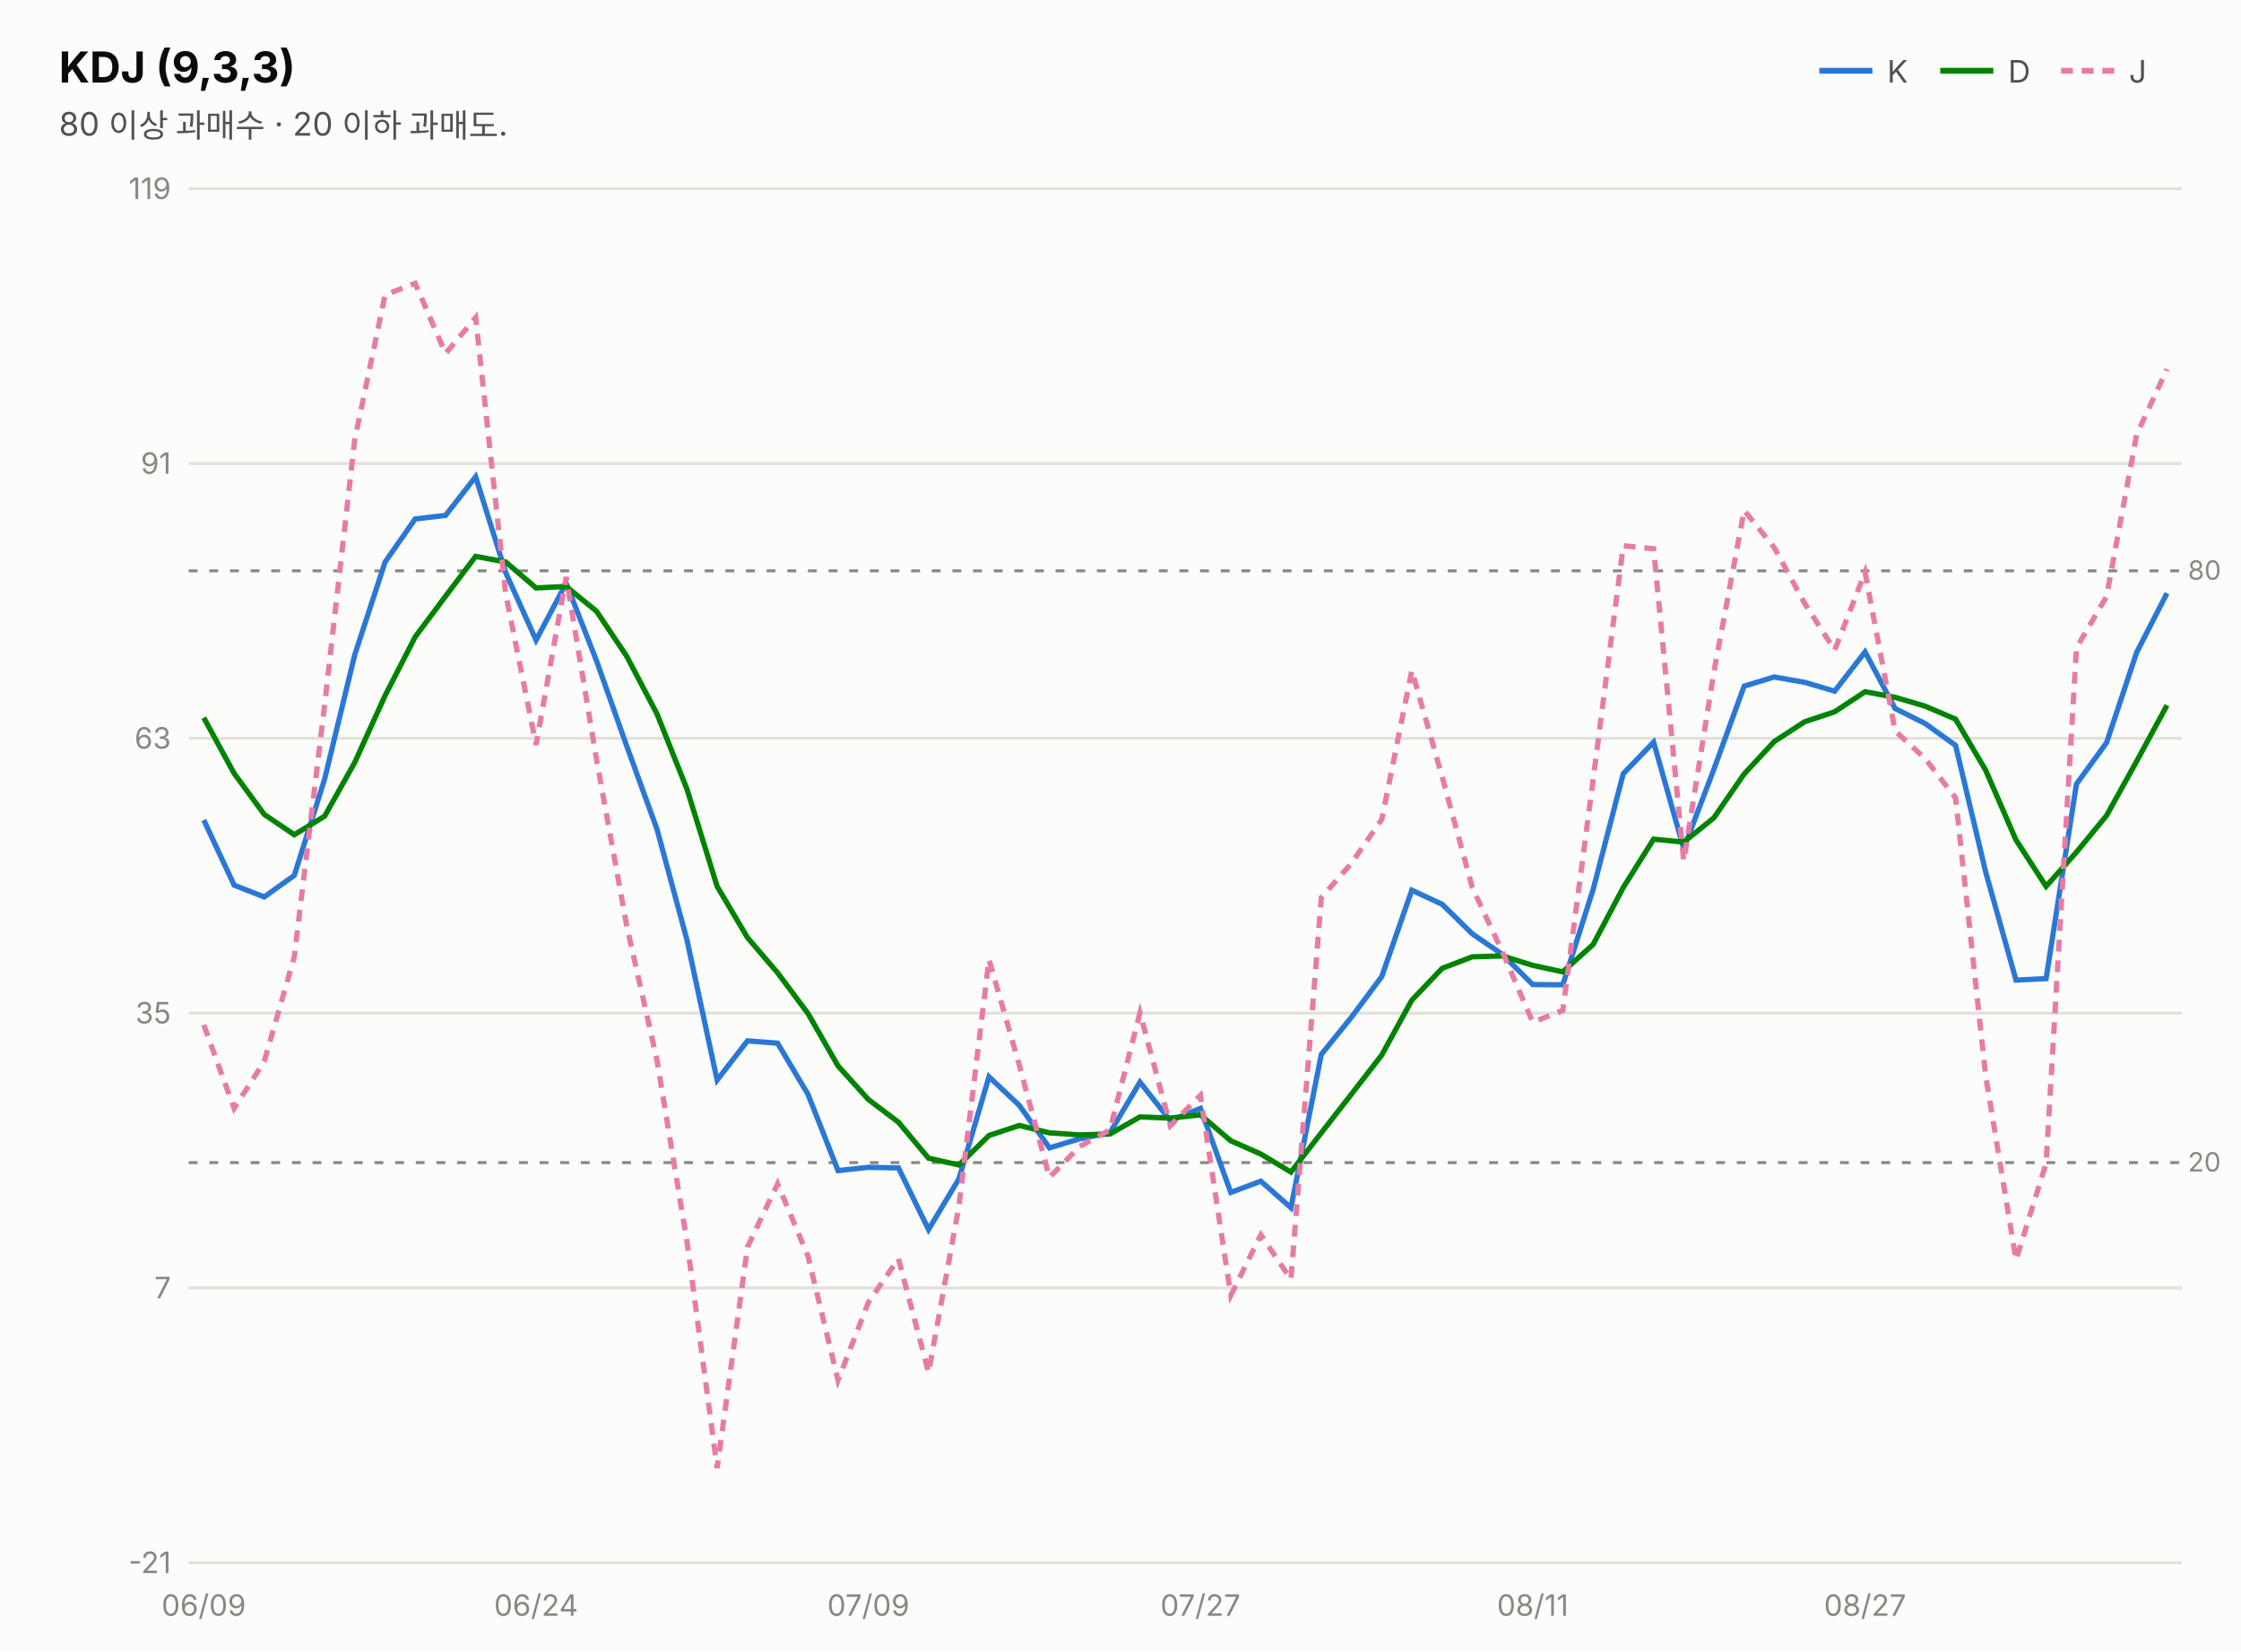
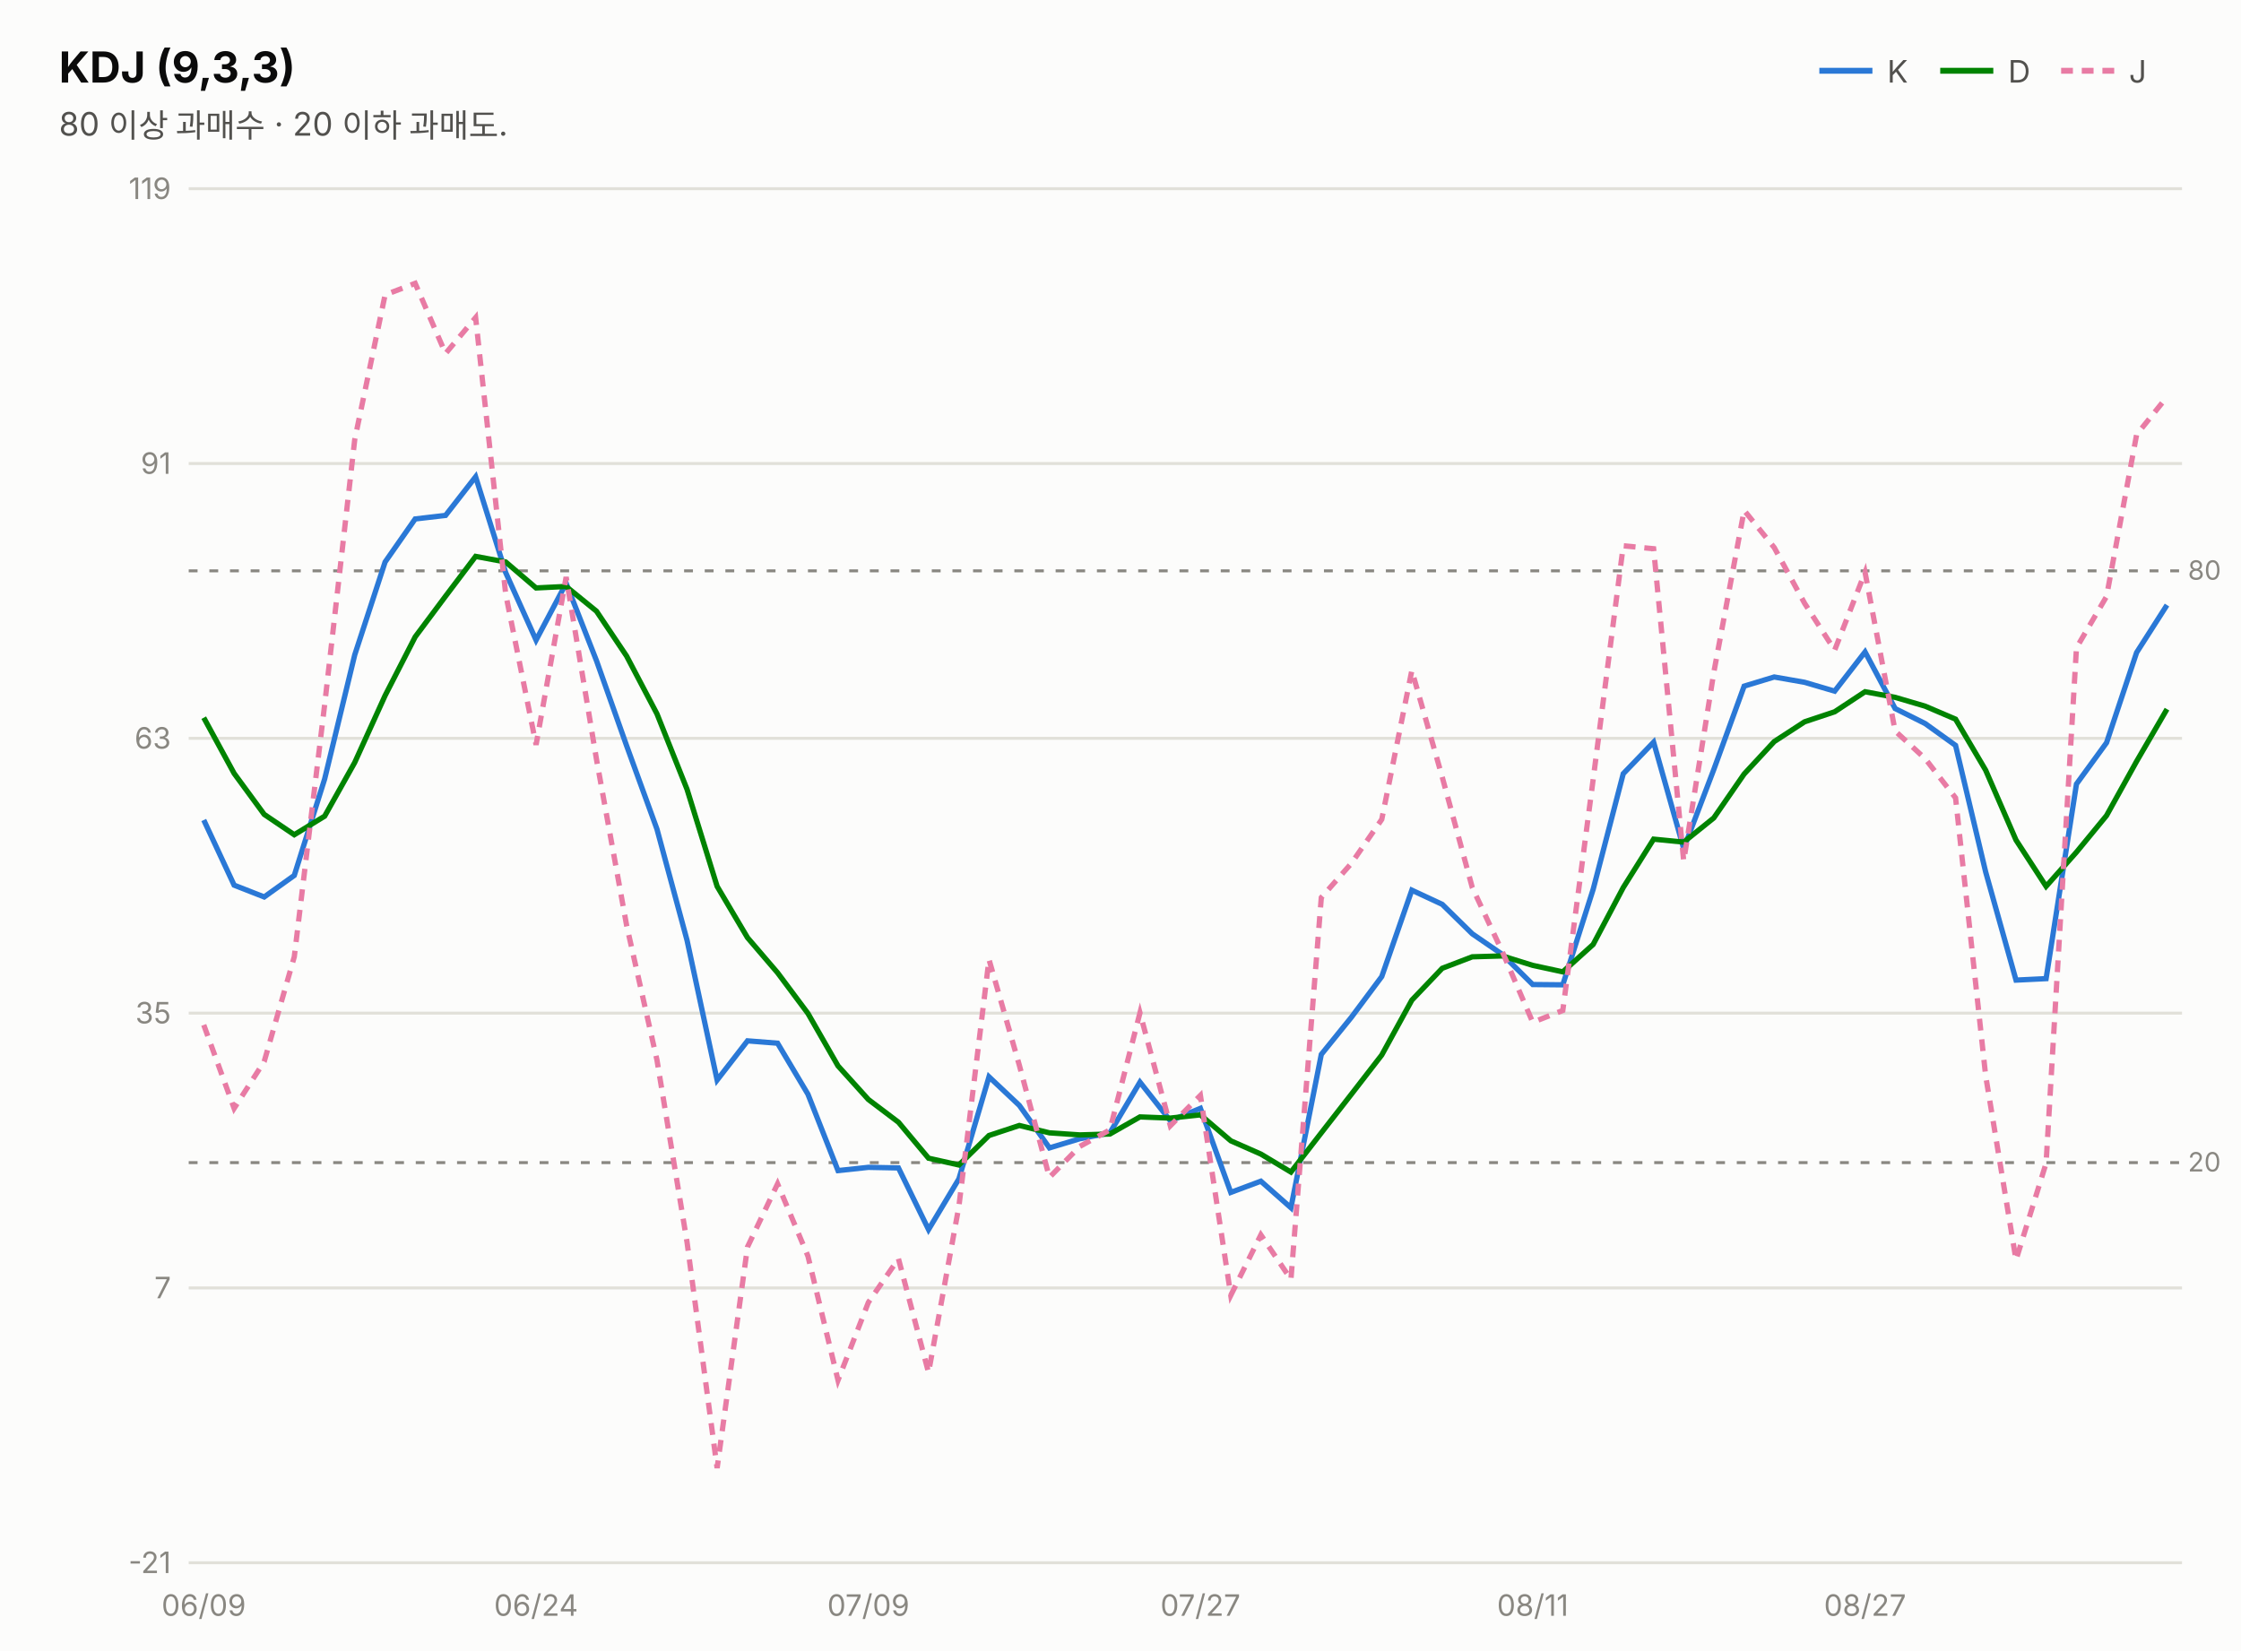
<svg xmlns="http://www.w3.org/2000/svg" width="760" height="560" viewBox="0 0 760 560" font-family="system-ui,-apple-system,&quot;Segoe UI&quot;,&quot;Malgun Gothic&quot;,&quot;Apple SD Gothic Neo&quot;,sans-serif">
  <rect width="760" height="560" fill="#fcfcfb" />
  <text x="20" y="28" font-size="14.5" font-weight="700" fill="#0b0b0b">KDJ (9,3,3)</text>
  <text x="20" y="46" font-size="11" fill="#52514e">80 이상 과매수 · 20 이하 과매도.</text>
  <line x1="617" y1="24" x2="635" y2="24" stroke="#2a78d6" stroke-width="2" />
  <text x="640" y="28" font-size="10.5" fill="#52514e">K</text>
  <line x1="658" y1="24" x2="676" y2="24" stroke="#008300" stroke-width="2" />
  <text x="681" y="28" font-size="10.5" fill="#52514e">D</text>
  <line x1="699" y1="24" x2="717" y2="24" stroke="#e87ba4" stroke-width="2" stroke-dasharray="4 3" />
  <text x="722" y="28" font-size="10.5" fill="#52514e">J</text>
  <line x1="64" y1="530.0" x2="740" y2="530.0" stroke="#e1e0d9" stroke-width="1" />
  <text x="58" y="533.5" font-size="10" fill="#898781" text-anchor="end" style="font-variant-numeric:tabular-nums">-21</text>
  <line x1="64" y1="436.8" x2="740" y2="436.8" stroke="#e1e0d9" stroke-width="1" />
  <text x="58" y="440.3" font-size="10" fill="#898781" text-anchor="end" style="font-variant-numeric:tabular-nums">7</text>
  <line x1="64" y1="343.6" x2="740" y2="343.6" stroke="#e1e0d9" stroke-width="1" />
  <text x="58" y="347.1" font-size="10" fill="#898781" text-anchor="end" style="font-variant-numeric:tabular-nums">35</text>
  <line x1="64" y1="250.4" x2="740" y2="250.4" stroke="#e1e0d9" stroke-width="1" />
  <text x="58" y="253.9" font-size="10" fill="#898781" text-anchor="end" style="font-variant-numeric:tabular-nums">63</text>
  <line x1="64" y1="157.2" x2="740" y2="157.2" stroke="#e1e0d9" stroke-width="1" />
  <text x="58" y="160.7" font-size="10" fill="#898781" text-anchor="end" style="font-variant-numeric:tabular-nums">91</text>
  <line x1="64" y1="64.0" x2="740" y2="64.0" stroke="#e1e0d9" stroke-width="1" />
  <text x="58" y="67.5" font-size="10" fill="#898781" text-anchor="end" style="font-variant-numeric:tabular-nums">119</text>
  <line x1="64" y1="193.6" x2="740" y2="193.6" stroke="#898781" stroke-width="1" stroke-dasharray="3 4" />
  <text x="742" y="196.6" font-size="9" fill="#898781">80</text>
  <line x1="64" y1="394.3" x2="740" y2="394.3" stroke="#898781" stroke-width="1" stroke-dasharray="3 4" />
  <text x="742" y="397.3" font-size="9" fill="#898781">20</text>
-   <path d="M69.1,278.1 L79.4,300.2 L89.6,304.2 L99.8,296.9 L110.1,264.2 L120.3,222.1 L130.6,190.6 L140.8,176.0 L151.1,174.8 L161.3,161.7 L171.5,194.2 L181.8,217.1 L192.0,197.8 L202.3,224.1 L212.5,252.9 L222.8,281.2 L233.0,318.9 L243.2,366.3 L253.5,353.0 L263.7,353.8 L274.0,371.1 L284.2,397.0 L294.5,395.9 L304.7,396.1 L314.9,417.0 L325.2,399.8 L335.4,365.2 L345.7,374.9 L355.9,389.3 L366.2,386.2 L376.4,384.2 L386.6,367.0 L396.9,380.1 L407.1,375.9 L417.4,404.4 L427.6,400.6 L437.8,409.6 L448.1,357.6 L458.3,345.0 L468.6,331.2 L478.8,301.9 L489.1,306.7 L499.3,316.7 L509.5,323.7 L519.8,333.9 L530.0,334.0 L540.3,301.6 L550.5,262.4 L560.8,251.7 L571.0,287.8 L581.2,261.0 L591.5,232.7 L601.7,229.6 L612.0,231.4 L622.2,234.4 L632.5,221.1 L642.7,240.3 L652.9,245.4 L663.2,252.8 L673.4,295.7 L683.7,332.4 L693.9,331.9 L704.2,265.9 L714.4,251.9 L724.6,221.3 L734.9,201.2" fill="none" stroke="#2a78d6" stroke-width="1.8" />
-   <path d="M69.1,243.4 L79.4,262.3 L89.6,276.2 L99.8,283.1 L110.1,276.8 L120.3,258.6 L130.6,235.9 L140.8,216.0 L151.1,202.2 L161.3,188.7 L171.5,190.6 L181.8,199.4 L192.0,198.9 L202.3,207.3 L212.5,222.5 L222.8,242.1 L233.0,267.7 L243.2,300.6 L253.5,318.0 L263.7,329.9 L274.0,343.7 L284.2,361.5 L294.5,372.9 L304.7,380.6 L314.9,392.8 L325.2,395.1 L335.4,385.1 L345.7,381.7 L355.9,384.2 L366.2,384.9 L376.4,384.6 L386.6,378.8 L396.9,379.2 L407.1,378.1 L417.4,386.9 L427.6,391.4 L437.8,397.5 L448.1,384.2 L458.3,371.1 L468.6,357.8 L478.8,339.2 L489.1,328.4 L499.3,324.5 L509.5,324.2 L519.8,327.4 L530.0,329.6 L540.3,320.3 L550.5,301.0 L560.8,284.6 L571.0,285.6 L581.2,277.4 L591.5,262.5 L601.7,251.5 L612.0,244.8 L622.2,241.4 L632.5,234.6 L642.7,236.5 L652.9,239.5 L663.2,243.9 L673.4,261.2 L683.7,284.9 L693.9,300.6 L704.2,289.0 L714.4,276.6 L724.6,258.2 L734.9,239.2" fill="none" stroke="#008300" stroke-width="1.8" />
-   <path d="M69.1,347.6 L79.4,375.9 L89.6,360.0 L99.8,324.5 L110.1,239.0 L120.3,149.1 L130.6,100.0 L140.8,96.1 L151.1,119.9 L161.3,107.7 L171.5,201.5 L181.8,252.6 L192.0,195.7 L202.3,257.6 L212.5,313.8 L222.8,359.5 L233.0,421.3 L243.2,497.9 L253.5,422.9 L263.7,401.5 L274.0,426.0 L284.2,468.1 L294.5,441.7 L304.7,426.9 L314.9,465.5 L325.2,409.1 L335.4,325.4 L345.7,361.3 L355.9,399.3 L366.2,388.8 L376.4,383.2 L386.6,343.5 L396.9,381.8 L407.1,371.5 L417.4,439.3 L427.6,418.8 L437.8,433.9 L448.1,304.4 L458.3,292.8 L468.6,277.9 L478.8,227.4 L489.1,263.5 L499.3,301.0 L509.5,322.8 L519.8,346.7 L530.0,342.7 L540.3,264.3 L550.5,185.1 L560.8,186.1 L571.0,292.0 L581.2,228.1 L591.5,173.1 L601.7,185.7 L612.0,204.6 L622.2,220.5 L632.5,194.1 L642.7,247.9 L652.9,257.3 L663.2,270.6 L673.4,364.8 L683.7,427.3 L693.9,394.5 L704.2,219.7 L714.4,202.3 L724.6,147.4 L734.9,125.2" fill="none" stroke="#e87ba4" stroke-width="1.8" stroke-dasharray="4 3" />
+   <path d="M69.1,278.1 L79.4,300.2 L89.6,304.2 L99.8,296.9 L110.1,264.2 L120.3,222.1 L130.6,190.6 L140.8,176.0 L151.1,174.8 L161.3,161.7 L171.5,194.2 L181.8,217.1 L192.0,197.8 L202.3,224.1 L212.5,252.9 L222.8,281.2 L233.0,318.9 L243.2,366.3 L253.5,353.0 L263.7,353.8 L274.0,371.1 L284.2,397.0 L294.5,395.9 L304.7,396.1 L314.9,417.0 L325.2,399.8 L335.4,365.2 L345.7,374.9 L355.9,389.3 L366.2,386.2 L376.4,384.2 L386.6,367.0 L396.9,380.1 L407.1,375.9 L417.4,404.4 L427.6,400.6 L437.8,409.6 L448.1,357.6 L458.3,345.0 L468.6,331.2 L478.8,301.9 L489.1,306.7 L499.3,316.7 L509.5,323.7 L519.8,333.9 L530.0,334.0 L540.3,301.6 L550.5,262.4 L560.8,251.7 L571.0,287.8 L581.2,261.0 L591.5,232.7 L601.7,229.6 L612.0,231.4 L622.2,234.4 L632.5,221.1 L642.7,240.3 L652.9,245.4 L663.2,252.8 L673.4,295.7 L683.7,332.4 L693.9,331.9 L704.2,265.9 L714.4,251.9 L724.6,221.3 L734.9,205.2" fill="none" stroke="#2a78d6" stroke-width="1.8" />
+   <path d="M69.1,243.4 L79.4,262.3 L89.6,276.2 L99.8,283.1 L110.1,276.8 L120.3,258.6 L130.6,235.9 L140.8,216.0 L151.1,202.2 L161.3,188.7 L171.5,190.6 L181.8,199.4 L192.0,198.9 L202.3,207.3 L212.5,222.5 L222.8,242.1 L233.0,267.7 L243.2,300.6 L253.5,318.0 L263.7,329.9 L274.0,343.7 L284.2,361.5 L294.5,372.9 L304.7,380.6 L314.9,392.8 L325.2,395.1 L335.4,385.1 L345.7,381.7 L355.9,384.2 L366.2,384.9 L376.4,384.6 L386.6,378.8 L396.9,379.2 L407.1,378.1 L417.4,386.9 L427.6,391.4 L437.8,397.5 L448.1,384.2 L458.3,371.1 L468.6,357.8 L478.8,339.2 L489.1,328.4 L499.3,324.5 L509.5,324.2 L519.8,327.4 L530.0,329.6 L540.3,320.3 L550.5,301.0 L560.8,284.6 L571.0,285.6 L581.2,277.4 L591.5,262.5 L601.7,251.5 L612.0,244.8 L622.2,241.4 L632.5,234.6 L642.7,236.5 L652.9,239.5 L663.2,243.9 L673.4,261.2 L683.7,284.9 L693.9,300.6 L704.2,289.0 L714.4,276.6 L724.6,258.2 L734.9,240.5" fill="none" stroke="#008300" stroke-width="1.8" />
+   <path d="M69.1,347.6 L79.4,375.9 L89.6,360.0 L99.8,324.5 L110.1,239.0 L120.3,149.1 L130.6,100.0 L140.8,96.1 L151.1,119.9 L161.3,107.7 L171.5,201.5 L181.8,252.6 L192.0,195.7 L202.3,257.6 L212.5,313.8 L222.8,359.5 L233.0,421.3 L243.2,497.9 L253.5,422.9 L263.7,401.5 L274.0,426.0 L284.2,468.1 L294.5,441.7 L304.7,426.9 L314.9,465.5 L325.2,409.1 L335.4,325.4 L345.7,361.3 L355.9,399.3 L366.2,388.8 L376.4,383.2 L386.6,343.5 L396.9,381.8 L407.1,371.5 L417.4,439.3 L427.6,418.8 L437.8,433.9 L448.1,304.4 L458.3,292.8 L468.6,277.9 L478.8,227.4 L489.1,263.5 L499.3,301.0 L509.5,322.8 L519.8,346.7 L530.0,342.7 L540.3,264.3 L550.5,185.1 L560.8,186.1 L571.0,292.0 L581.2,228.1 L591.5,173.1 L601.7,185.7 L612.0,204.6 L622.2,220.5 L632.5,194.1 L642.7,247.9 L652.9,257.3 L663.2,270.6 L673.4,364.8 L683.7,427.3 L693.9,394.5 L704.2,219.7 L714.4,202.3 L724.6,147.4 L734.9,134.6" fill="none" stroke="#e87ba4" stroke-width="1.8" stroke-dasharray="4 3" />
  <text x="69.1" y="548" font-size="10" fill="#898781" text-anchor="middle">06/09</text>
  <text x="181.8" y="548" font-size="10" fill="#898781" text-anchor="middle">06/24</text>
  <text x="294.5" y="548" font-size="10" fill="#898781" text-anchor="middle">07/09</text>
  <text x="407.1" y="548" font-size="10" fill="#898781" text-anchor="middle">07/27</text>
  <text x="519.8" y="548" font-size="10" fill="#898781" text-anchor="middle">08/11</text>
  <text x="632.5" y="548" font-size="10" fill="#898781" text-anchor="middle">08/27</text>
</svg>
